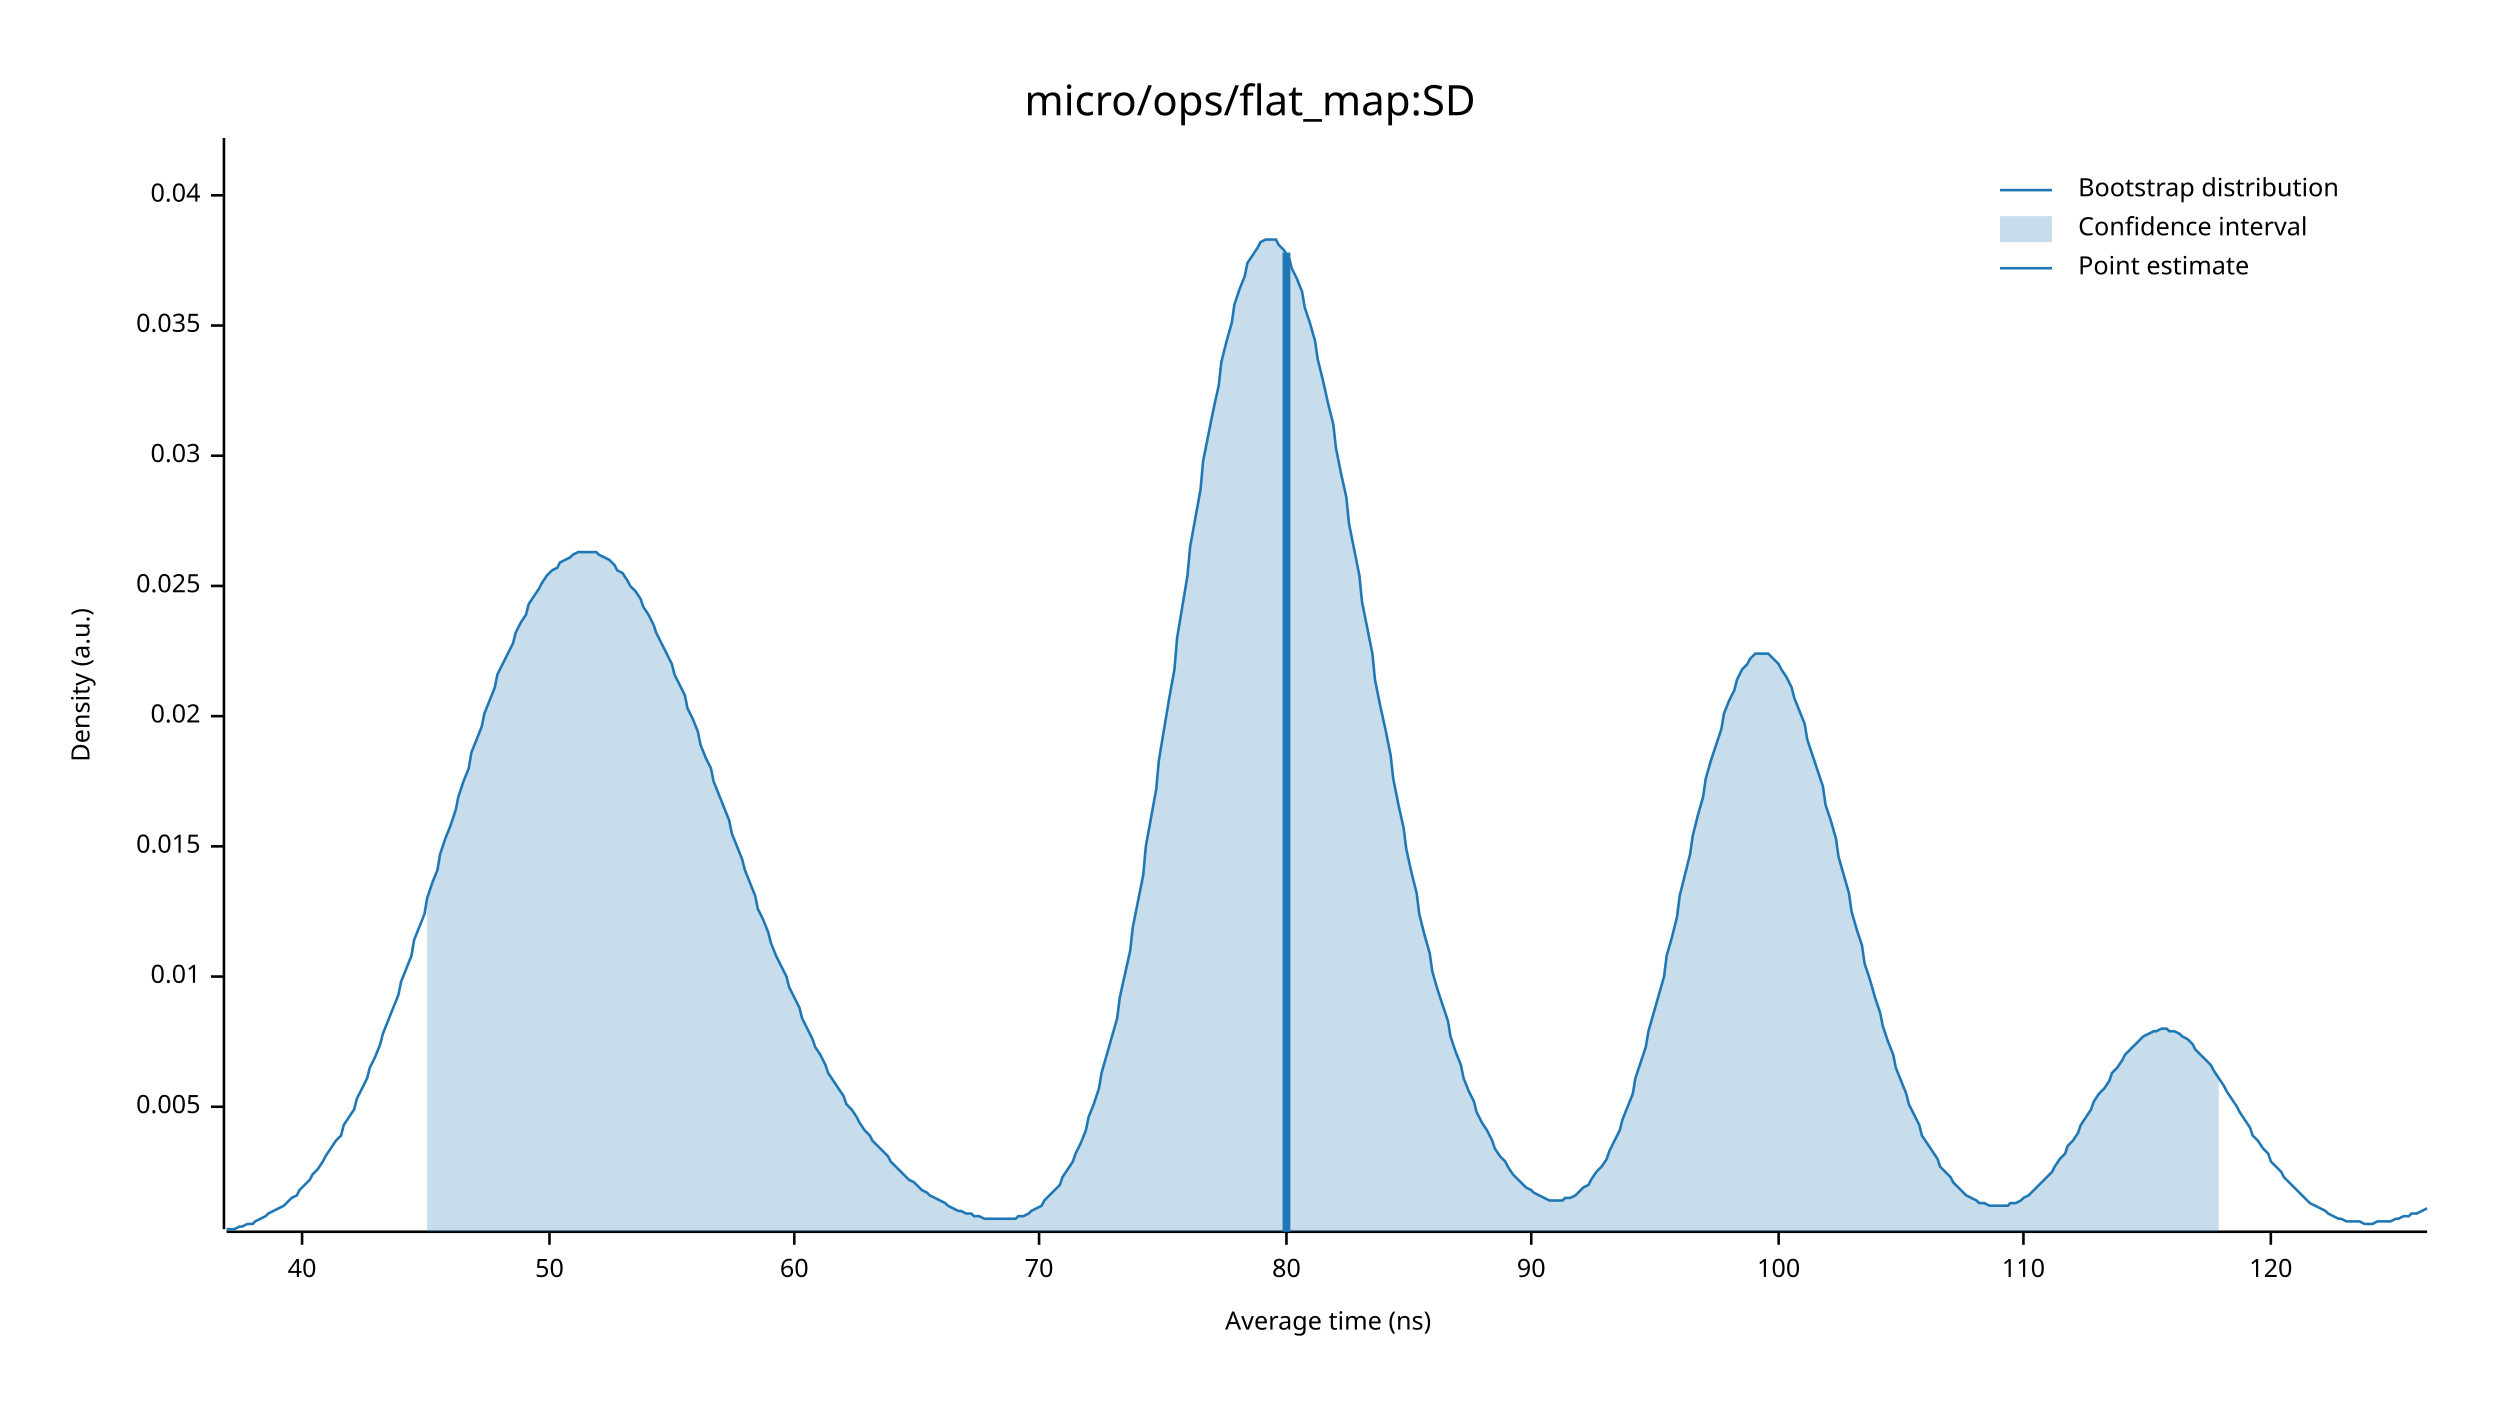
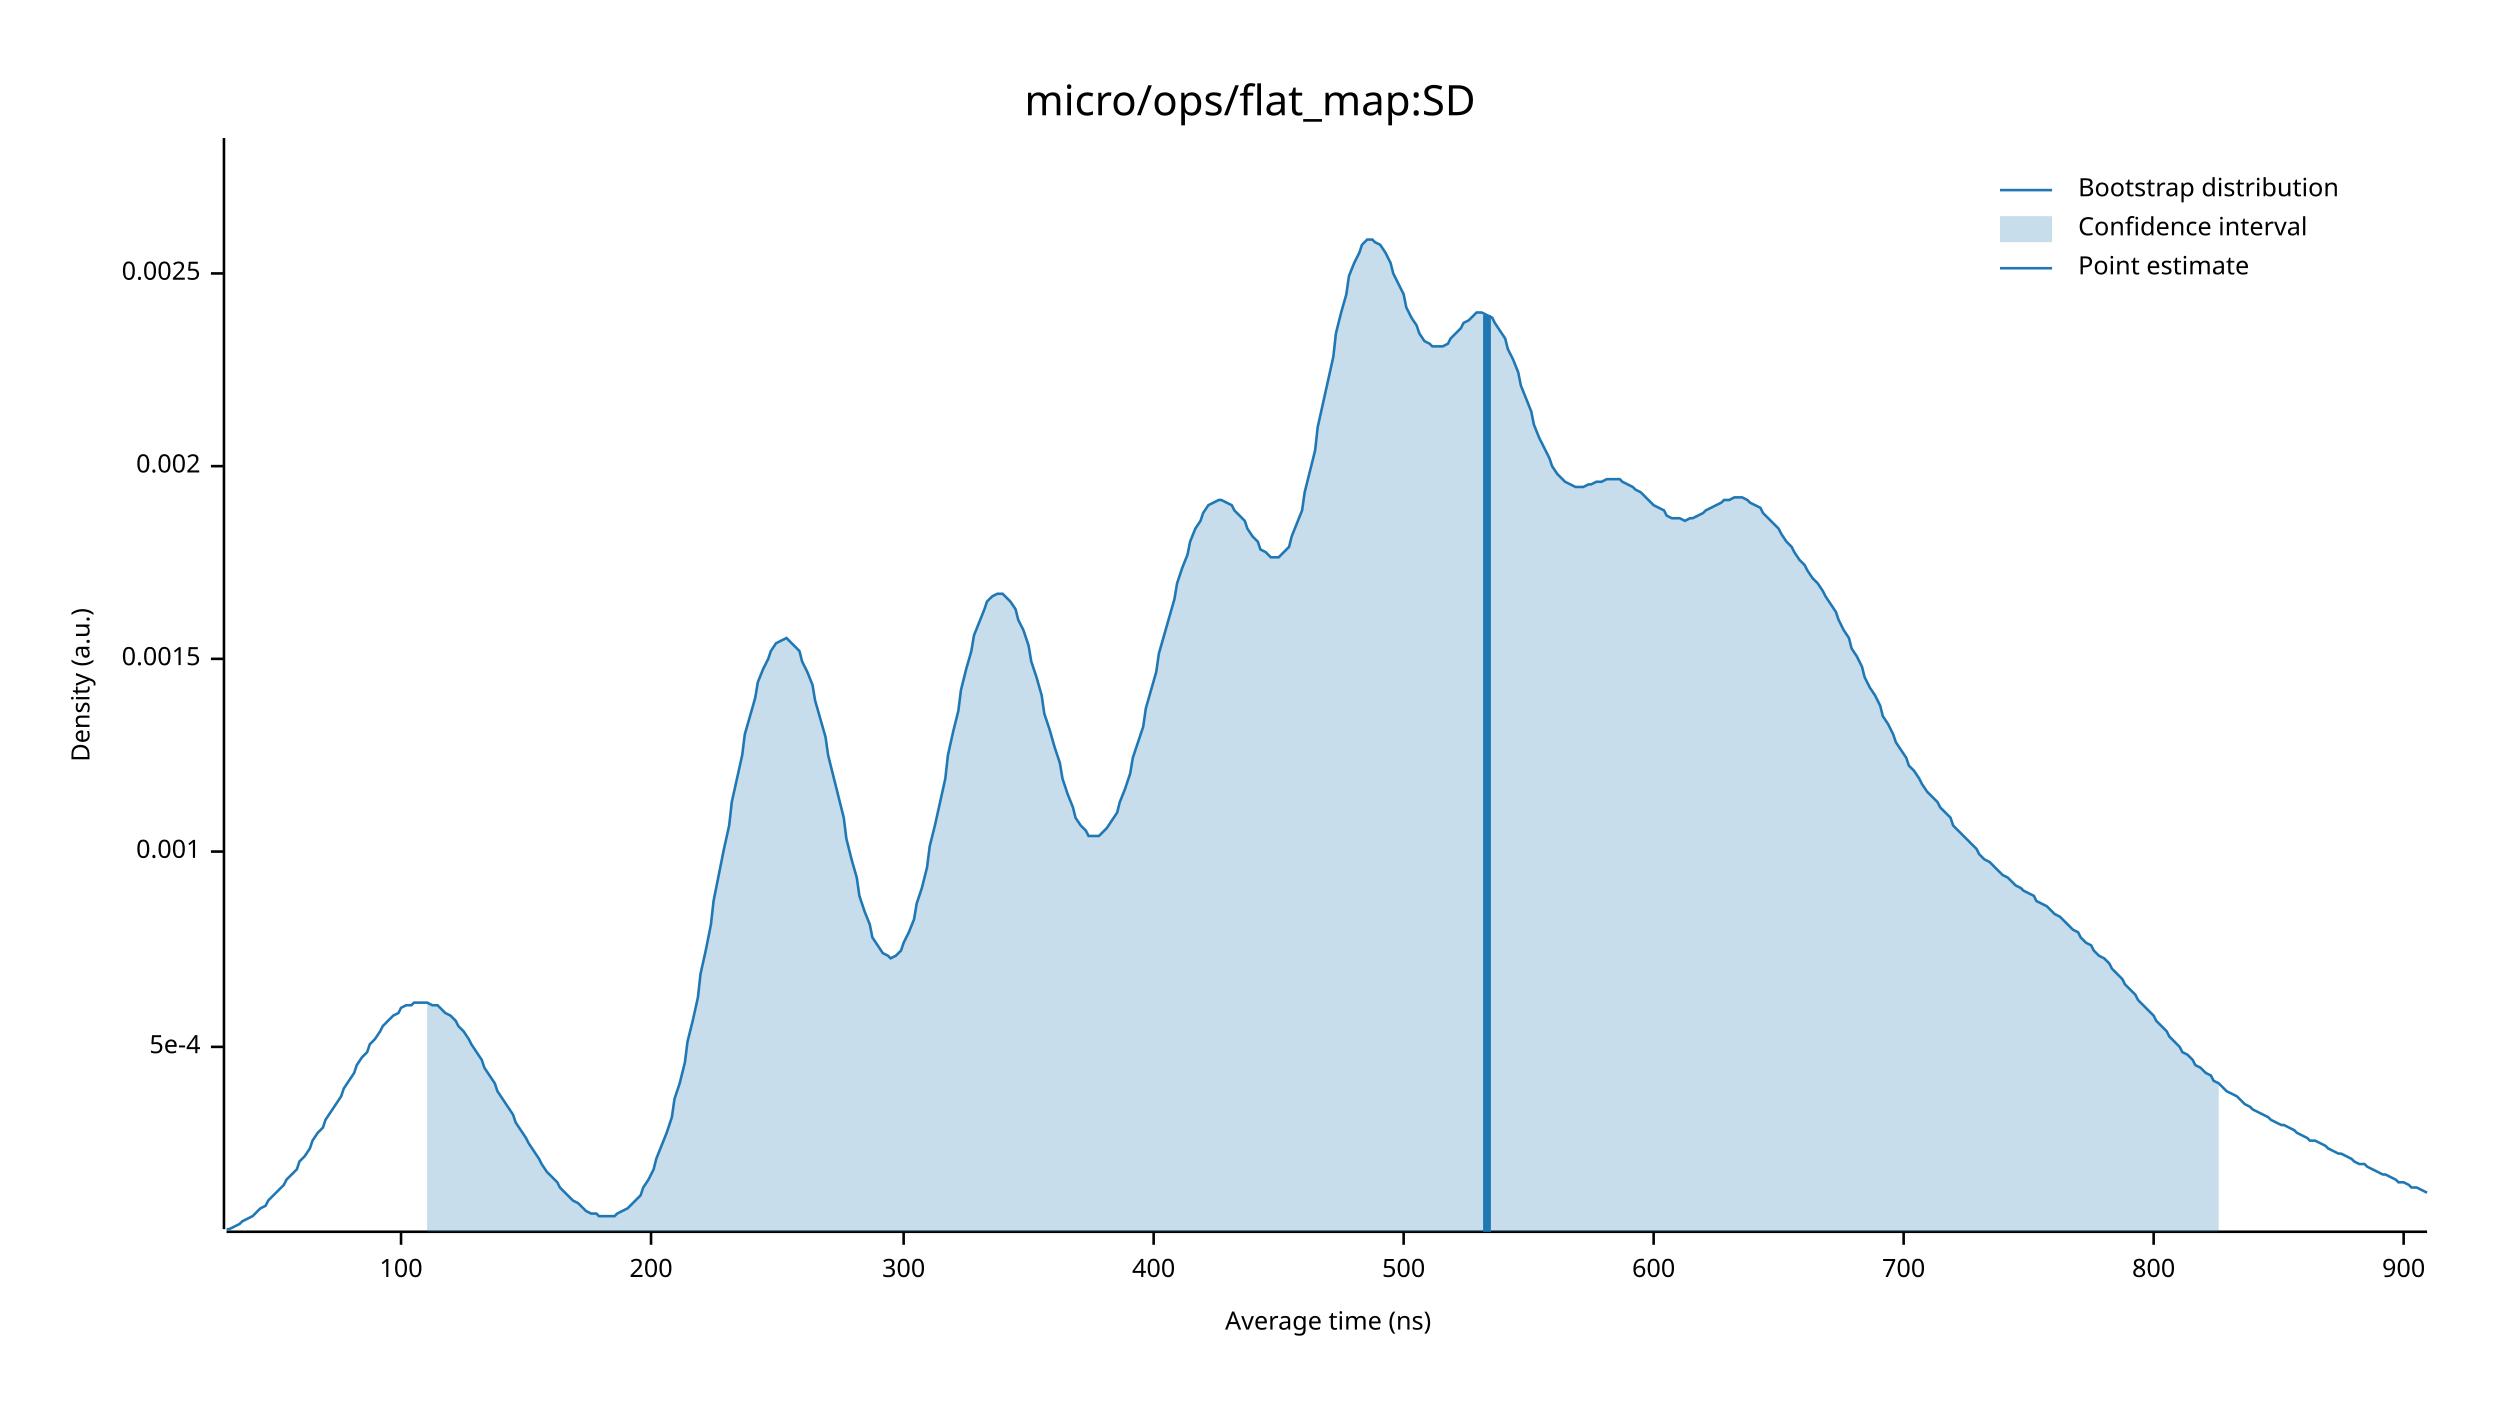
<svg xmlns="http://www.w3.org/2000/svg" width="960" height="540" viewBox="0 0 960 540">
  <text x="480" y="32" dy="0.76em" text-anchor="middle" font-family="sans-serif" font-size="16.129" opacity="1" fill="#000000">
micro/ops/flat_map:SD
</text>
  <text x="27" y="263" dy="0.76em" text-anchor="middle" font-family="sans-serif" font-size="9.677" opacity="1" fill="#000000" transform="rotate(270, 27, 263)">
Density (a.u.)
</text>
  <text x="510" y="513" dy="-0.5ex" text-anchor="middle" font-family="sans-serif" font-size="9.677" opacity="1" fill="#000000">
Average time (ns)
</text>
  <polyline fill="none" opacity="1" stroke="#000000" stroke-width="1" points="86,53 86,472 " />
-   <text x="77" y="425" dy="0.5ex" text-anchor="end" font-family="sans-serif" font-size="9.677" opacity="1" fill="#000000">
- 0.005
+   <text x="77" y="402" dy="0.5ex" text-anchor="end" font-family="sans-serif" font-size="9.677" opacity="1" fill="#000000">
+ 5e-4
</text>
-   <polyline fill="none" opacity="1" stroke="#000000" stroke-width="1" points="81,425 86,425 " />
-   <text x="77" y="375" dy="0.5ex" text-anchor="end" font-family="sans-serif" font-size="9.677" opacity="1" fill="#000000">
- 0.01
+   <polyline fill="none" opacity="1" stroke="#000000" stroke-width="1" points="81,402 86,402 " />
+   <text x="77" y="327" dy="0.5ex" text-anchor="end" font-family="sans-serif" font-size="9.677" opacity="1" fill="#000000">
+ 0.001
</text>
-   <polyline fill="none" opacity="1" stroke="#000000" stroke-width="1" points="81,375 86,375 " />
-   <text x="77" y="325" dy="0.5ex" text-anchor="end" font-family="sans-serif" font-size="9.677" opacity="1" fill="#000000">
- 0.015
+   <polyline fill="none" opacity="1" stroke="#000000" stroke-width="1" points="81,327 86,327 " />
+   <text x="77" y="253" dy="0.5ex" text-anchor="end" font-family="sans-serif" font-size="9.677" opacity="1" fill="#000000">
+ 0.0015
</text>
-   <polyline fill="none" opacity="1" stroke="#000000" stroke-width="1" points="81,325 86,325 " />
-   <text x="77" y="275" dy="0.5ex" text-anchor="end" font-family="sans-serif" font-size="9.677" opacity="1" fill="#000000">
- 0.02
+   <polyline fill="none" opacity="1" stroke="#000000" stroke-width="1" points="81,253 86,253 " />
+   <text x="77" y="179" dy="0.5ex" text-anchor="end" font-family="sans-serif" font-size="9.677" opacity="1" fill="#000000">
+ 0.002
</text>
-   <polyline fill="none" opacity="1" stroke="#000000" stroke-width="1" points="81,275 86,275 " />
-   <text x="77" y="225" dy="0.5ex" text-anchor="end" font-family="sans-serif" font-size="9.677" opacity="1" fill="#000000">
- 0.025
+   <polyline fill="none" opacity="1" stroke="#000000" stroke-width="1" points="81,179 86,179 " />
+   <text x="77" y="105" dy="0.5ex" text-anchor="end" font-family="sans-serif" font-size="9.677" opacity="1" fill="#000000">
+ 0.0025
</text>
-   <polyline fill="none" opacity="1" stroke="#000000" stroke-width="1" points="81,225 86,225 " />
-   <text x="77" y="175" dy="0.5ex" text-anchor="end" font-family="sans-serif" font-size="9.677" opacity="1" fill="#000000">
- 0.03
- </text>
-   <polyline fill="none" opacity="1" stroke="#000000" stroke-width="1" points="81,175 86,175 " />
-   <text x="77" y="125" dy="0.5ex" text-anchor="end" font-family="sans-serif" font-size="9.677" opacity="1" fill="#000000">
- 0.035
- </text>
-   <polyline fill="none" opacity="1" stroke="#000000" stroke-width="1" points="81,125 86,125 " />
-   <text x="77" y="75" dy="0.5ex" text-anchor="end" font-family="sans-serif" font-size="9.677" opacity="1" fill="#000000">
- 0.04
- </text>
-   <polyline fill="none" opacity="1" stroke="#000000" stroke-width="1" points="81,75 86,75 " />
+   <polyline fill="none" opacity="1" stroke="#000000" stroke-width="1" points="81,105 86,105 " />
  <polyline fill="none" opacity="1" stroke="#000000" stroke-width="1" points="87,473 932,473 " />
-   <text x="116" y="483" dy="0.76em" text-anchor="middle" font-family="sans-serif" font-size="9.677" opacity="1" fill="#000000">
- 40
- </text>
-   <polyline fill="none" opacity="1" stroke="#000000" stroke-width="1" points="116,473 116,478 " />
-   <text x="211" y="483" dy="0.76em" text-anchor="middle" font-family="sans-serif" font-size="9.677" opacity="1" fill="#000000">
- 50
- </text>
-   <polyline fill="none" opacity="1" stroke="#000000" stroke-width="1" points="211,473 211,478 " />
-   <text x="305" y="483" dy="0.76em" text-anchor="middle" font-family="sans-serif" font-size="9.677" opacity="1" fill="#000000">
- 60
- </text>
-   <polyline fill="none" opacity="1" stroke="#000000" stroke-width="1" points="305,473 305,478 " />
-   <text x="399" y="483" dy="0.76em" text-anchor="middle" font-family="sans-serif" font-size="9.677" opacity="1" fill="#000000">
- 70
- </text>
-   <polyline fill="none" opacity="1" stroke="#000000" stroke-width="1" points="399,473 399,478 " />
-   <text x="494" y="483" dy="0.76em" text-anchor="middle" font-family="sans-serif" font-size="9.677" opacity="1" fill="#000000">
- 80
- </text>
-   <polyline fill="none" opacity="1" stroke="#000000" stroke-width="1" points="494,473 494,478 " />
-   <text x="588" y="483" dy="0.76em" text-anchor="middle" font-family="sans-serif" font-size="9.677" opacity="1" fill="#000000">
- 90
- </text>
-   <polyline fill="none" opacity="1" stroke="#000000" stroke-width="1" points="588,473 588,478 " />
-   <text x="683" y="483" dy="0.76em" text-anchor="middle" font-family="sans-serif" font-size="9.677" opacity="1" fill="#000000">
+   <text x="154" y="483" dy="0.76em" text-anchor="middle" font-family="sans-serif" font-size="9.677" opacity="1" fill="#000000">
100
</text>
-   <polyline fill="none" opacity="1" stroke="#000000" stroke-width="1" points="683,473 683,478 " />
-   <text x="777" y="483" dy="0.76em" text-anchor="middle" font-family="sans-serif" font-size="9.677" opacity="1" fill="#000000">
- 110
+   <polyline fill="none" opacity="1" stroke="#000000" stroke-width="1" points="154,473 154,478 " />
+   <text x="250" y="483" dy="0.76em" text-anchor="middle" font-family="sans-serif" font-size="9.677" opacity="1" fill="#000000">
+ 200
</text>
-   <polyline fill="none" opacity="1" stroke="#000000" stroke-width="1" points="777,473 777,478 " />
-   <text x="872" y="483" dy="0.76em" text-anchor="middle" font-family="sans-serif" font-size="9.677" opacity="1" fill="#000000">
- 120
+   <polyline fill="none" opacity="1" stroke="#000000" stroke-width="1" points="250,473 250,478 " />
+   <text x="347" y="483" dy="0.76em" text-anchor="middle" font-family="sans-serif" font-size="9.677" opacity="1" fill="#000000">
+ 300
</text>
-   <polyline fill="none" opacity="1" stroke="#000000" stroke-width="1" points="872,473 872,478 " />
-   <polyline fill="none" opacity="1" stroke="#1F78B4" stroke-width="1" points="87,472 88,472 90,472 92,471 93,471 95,470 97,470 98,469 100,468 102,467 103,466 105,465 107,464 109,463 110,462 112,460 114,459 115,457 117,455 119,453 120,451 122,449 124,446 125,444 127,441 129,438 131,436 132,432 134,429 136,426 137,422 139,418 141,414 142,410 144,406 146,401 147,397 149,392 151,387 153,382 154,377 156,372 158,367 159,361 161,356 163,351 164,345 166,339 168,334 169,328 171,322 173,317 175,311 176,306 178,300 180,295 181,289 183,284 185,279 186,274 188,269 190,264 191,259 193,255 195,251 197,247 198,243 200,239 202,236 203,232 205,229 207,226 208,224 210,221 212,219 214,218 215,216 217,215 219,214 220,213 222,212 224,212 225,212 227,212 229,212 230,213 232,214 234,215 236,217 237,219 239,220 241,223 242,225 244,227 246,230 247,233 249,236 251,240 252,243 254,247 256,251 258,255 259,259 261,263 263,267 264,272 266,276 268,281 269,286 271,291 273,295 274,300 276,305 278,310 280,315 281,320 283,325 285,330 286,334 288,339 290,344 291,349 293,353 295,358 296,362 298,367 300,371 302,375 303,379 305,383 307,387 308,391 310,395 312,399 313,402 315,405 317,409 318,412 320,415 322,418 324,421 325,424 327,426 329,429 330,431 332,434 334,436 335,438 337,440 339,442 341,444 342,446 344,448 346,450 347,451 349,453 351,454 352,455 354,457 356,458 357,459 359,460 361,461 363,462 364,463 366,464 368,465 369,465 371,466 373,466 374,467 376,467 378,468 379,468 381,468 383,468 385,468 386,468 388,468 390,468 391,467 393,467 395,466 396,465 398,464 400,463 401,461 403,459 405,457 407,455 408,452 410,449 412,446 413,443 415,439 417,434 418,429 420,424 422,418 423,412 425,405 427,398 429,391 430,383 432,374 434,365 435,356 437,346 439,336 440,325 442,314 444,303 445,292 447,280 449,268 451,257 452,245 454,233 456,221 457,210 459,199 461,188 462,177 464,167 466,157 468,148 469,139 471,131 473,124 474,117 476,111 478,106 479,101 481,98 483,95 484,93 486,92 488,92 490,92 491,94 493,96 495,99 496,103 498,107 500,112 501,118 503,124 505,131 506,138 508,146 510,155 512,163 513,172 515,182 517,191 518,201 520,211 522,221 523,231 525,241 527,251 528,261 530,271 532,280 534,290 535,299 537,309 539,318 540,326 542,335 544,343 545,351 547,359 549,366 550,373 552,380 554,386 556,392 557,398 559,404 561,409 562,414 564,419 566,423 567,427 569,431 571,434 573,438 574,441 576,444 578,446 579,448 581,451 583,453 584,454 586,456 588,457 589,458 591,459 593,460 595,461 596,461 598,461 600,461 601,460 603,460 605,459 606,458 608,456 610,455 611,453 613,450 615,448 617,445 618,442 620,438 622,434 623,430 625,425 627,420 628,414 630,408 632,402 633,396 635,389 637,382 639,375 640,367 642,360 644,352 645,344 647,336 649,328 650,321 652,313 654,306 655,299 657,292 659,286 661,280 662,274 664,269 666,265 667,261 669,257 671,255 672,253 674,251 676,251 677,251 679,251 681,253 683,255 684,257 686,260 688,264 689,268 691,273 693,278 694,284 696,290 698,296 700,302 701,309 703,315 705,322 706,329 708,336 710,343 711,350 713,357 715,363 716,370 718,376 720,383 722,389 723,394 725,400 727,405 728,410 730,415 732,420 733,424 735,428 737,432 738,436 740,439 742,442 744,445 745,448 747,450 749,452 750,454 752,456 754,458 755,459 757,460 759,461 760,462 762,462 764,463 766,463 767,463 769,463 771,463 772,462 774,462 776,461 777,460 779,459 781,457 782,456 784,454 786,452 788,450 789,448 791,445 793,443 794,440 796,438 798,435 799,432 801,429 803,426 804,423 806,420 808,418 810,415 811,412 813,410 815,407 816,405 818,403 820,401 821,400 823,398 825,397 827,396 828,396 830,395 832,395 833,396 835,396 837,397 838,398 840,399 842,401 843,403 845,405 847,407 849,409 850,411 852,414 854,417 855,419 857,422 859,425 860,427 862,430 864,433 865,436 867,438 869,441 871,443 872,446 874,448 876,450 877,452 879,454 881,456 882,457 884,459 886,461 887,462 889,463 891,464 893,465 894,466 896,467 898,468 899,468 901,469 903,469 904,469 906,469 908,470 909,470 911,470 913,469 915,469 916,469 918,469 920,468 921,468 923,467 925,467 926,466 928,466 930,465 932,464 " />
-   <polygon opacity="0.25" fill="#1F78B4" points="164,345 166,339 168,334 169,328 171,322 173,317 175,311 176,306 178,300 180,295 181,289 183,284 185,279 186,274 188,269 190,264 191,259 193,255 195,251 197,247 198,243 200,239 202,236 203,232 205,229 207,226 208,224 210,221 212,219 214,218 215,216 217,215 219,214 220,213 222,212 224,212 225,212 227,212 229,212 230,213 232,214 234,215 236,217 237,219 239,220 241,223 242,225 244,227 246,230 247,233 249,236 251,240 252,243 254,247 256,251 258,255 259,259 261,263 263,267 264,272 266,276 268,281 269,286 271,291 273,295 274,300 276,305 278,310 280,315 281,320 283,325 285,330 286,334 288,339 290,344 291,349 293,353 295,358 296,362 298,367 300,371 302,375 303,379 305,383 307,387 308,391 310,395 312,399 313,402 315,405 317,409 318,412 320,415 322,418 324,421 325,424 327,426 329,429 330,431 332,434 334,436 335,438 337,440 339,442 341,444 342,446 344,448 346,450 347,451 349,453 351,454 352,455 354,457 356,458 357,459 359,460 361,461 363,462 364,463 366,464 368,465 369,465 371,466 373,466 374,467 376,467 378,468 379,468 381,468 383,468 385,468 386,468 388,468 390,468 391,467 393,467 395,466 396,465 398,464 400,463 401,461 403,459 405,457 407,455 408,452 410,449 412,446 413,443 415,439 417,434 418,429 420,424 422,418 423,412 425,405 427,398 429,391 430,383 432,374 434,365 435,356 437,346 439,336 440,325 442,314 444,303 445,292 447,280 449,268 451,257 452,245 454,233 456,221 457,210 459,199 461,188 462,177 464,167 466,157 468,148 469,139 471,131 473,124 474,117 476,111 478,106 479,101 481,98 483,95 484,93 486,92 488,92 490,92 491,94 493,96 495,99 496,103 498,107 500,112 501,118 503,124 505,131 506,138 508,146 510,155 512,163 513,172 515,182 517,191 518,201 520,211 522,221 523,231 525,241 527,251 528,261 530,271 532,280 534,290 535,299 537,309 539,318 540,326 542,335 544,343 545,351 547,359 549,366 550,373 552,380 554,386 556,392 557,398 559,404 561,409 562,414 564,419 566,423 567,427 569,431 571,434 573,438 574,441 576,444 578,446 579,448 581,451 583,453 584,454 586,456 588,457 589,458 591,459 593,460 595,461 596,461 598,461 600,461 601,460 603,460 605,459 606,458 608,456 610,455 611,453 613,450 615,448 617,445 618,442 620,438 622,434 623,430 625,425 627,420 628,414 630,408 632,402 633,396 635,389 637,382 639,375 640,367 642,360 644,352 645,344 647,336 649,328 650,321 652,313 654,306 655,299 657,292 659,286 661,280 662,274 664,269 666,265 667,261 669,257 671,255 672,253 674,251 676,251 677,251 679,251 681,253 683,255 684,257 686,260 688,264 689,268 691,273 693,278 694,284 696,290 698,296 700,302 701,309 703,315 705,322 706,329 708,336 710,343 711,350 713,357 715,363 716,370 718,376 720,383 722,389 723,394 725,400 727,405 728,410 730,415 732,420 733,424 735,428 737,432 738,436 740,439 742,442 744,445 745,448 747,450 749,452 750,454 752,456 754,458 755,459 757,460 759,461 760,462 762,462 764,463 766,463 767,463 769,463 771,463 772,462 774,462 776,461 777,460 779,459 781,457 782,456 784,454 786,452 788,450 789,448 791,445 793,443 794,440 796,438 798,435 799,432 801,429 803,426 804,423 806,420 808,418 810,415 811,412 813,410 815,407 816,405 818,403 820,401 821,400 823,398 825,397 827,396 828,396 830,395 832,395 833,396 835,396 837,397 838,398 840,399 842,401 843,403 845,405 847,407 849,409 850,411 852,414 852,473 164,473 " />
-   <polyline fill="none" opacity="1" stroke="#1F78B4" stroke-width="3" points="494,473 494,97 " />
+   <polyline fill="none" opacity="1" stroke="#000000" stroke-width="1" points="347,473 347,478 " />
+   <text x="443" y="483" dy="0.76em" text-anchor="middle" font-family="sans-serif" font-size="9.677" opacity="1" fill="#000000">
+ 400
+ </text>
+   <polyline fill="none" opacity="1" stroke="#000000" stroke-width="1" points="443,473 443,478 " />
+   <text x="539" y="483" dy="0.76em" text-anchor="middle" font-family="sans-serif" font-size="9.677" opacity="1" fill="#000000">
+ 500
+ </text>
+   <polyline fill="none" opacity="1" stroke="#000000" stroke-width="1" points="539,473 539,478 " />
+   <text x="635" y="483" dy="0.76em" text-anchor="middle" font-family="sans-serif" font-size="9.677" opacity="1" fill="#000000">
+ 600
+ </text>
+   <polyline fill="none" opacity="1" stroke="#000000" stroke-width="1" points="635,473 635,478 " />
+   <text x="731" y="483" dy="0.76em" text-anchor="middle" font-family="sans-serif" font-size="9.677" opacity="1" fill="#000000">
+ 700
+ </text>
+   <polyline fill="none" opacity="1" stroke="#000000" stroke-width="1" points="731,473 731,478 " />
+   <text x="827" y="483" dy="0.76em" text-anchor="middle" font-family="sans-serif" font-size="9.677" opacity="1" fill="#000000">
+ 800
+ </text>
+   <polyline fill="none" opacity="1" stroke="#000000" stroke-width="1" points="827,473 827,478 " />
+   <text x="923" y="483" dy="0.76em" text-anchor="middle" font-family="sans-serif" font-size="9.677" opacity="1" fill="#000000">
+ 900
+ </text>
+   <polyline fill="none" opacity="1" stroke="#000000" stroke-width="1" points="923,473 923,478 " />
+   <polyline fill="none" opacity="1" stroke="#1F78B4" stroke-width="1" points="87,472 88,472 90,471 92,470 93,469 95,468 97,467 98,466 100,464 102,463 103,461 105,459 107,457 109,455 110,453 112,451 114,449 115,446 117,444 119,441 120,438 122,435 124,433 125,430 127,427 129,424 131,421 132,418 134,415 136,412 137,409 139,406 141,404 142,401 144,399 146,396 147,394 149,392 151,390 153,389 154,387 156,386 158,386 159,385 161,385 163,385 164,385 166,386 168,386 169,387 171,389 173,390 175,392 176,394 178,396 180,399 181,401 183,404 185,407 186,410 188,413 190,416 191,419 193,422 195,425 197,428 198,431 200,434 202,437 203,439 205,442 207,445 208,447 210,450 212,452 214,454 215,456 217,458 219,460 220,461 222,462 224,464 225,465 227,466 229,466 230,467 232,467 234,467 236,467 237,466 239,465 241,464 242,463 244,461 246,459 247,456 249,453 251,449 252,445 254,440 256,435 258,429 259,422 261,416 263,408 264,400 266,392 268,383 269,374 271,365 273,355 274,346 276,336 278,326 280,317 281,308 283,299 285,290 286,282 288,275 290,268 291,262 293,257 295,253 296,250 298,247 300,246 302,245 303,246 305,248 307,250 308,254 310,258 312,263 313,269 315,276 317,283 318,290 320,298 322,306 324,314 325,322 327,330 329,337 330,344 332,350 334,355 335,360 337,363 339,366 341,367 342,368 344,367 346,365 347,362 349,358 351,353 352,347 354,341 356,333 357,325 359,317 361,308 363,299 364,290 366,281 368,273 369,265 371,257 373,250 374,244 376,239 378,234 379,231 381,229 383,228 385,228 386,229 388,231 390,234 391,238 393,242 395,248 396,254 398,260 400,267 401,274 403,280 405,287 407,293 408,299 410,305 412,310 413,314 415,317 417,319 418,321 420,321 422,321 423,320 425,318 427,315 429,312 430,308 432,303 434,297 435,291 437,285 439,279 440,272 442,265 444,258 445,251 447,244 449,237 451,230 452,224 454,218 456,213 457,208 459,203 461,200 462,197 464,194 466,193 468,192 469,192 471,193 473,194 474,196 476,198 478,200 479,203 481,206 483,208 484,211 486,212 488,214 490,214 491,214 493,212 495,210 496,206 498,201 500,196 501,189 503,181 505,173 506,164 508,155 510,146 512,137 513,128 515,120 517,113 518,106 520,101 522,97 523,94 525,92 527,92 528,93 530,94 532,97 534,101 535,105 537,109 539,113 540,118 542,122 544,125 545,128 547,131 549,132 550,133 552,133 554,133 556,132 557,130 559,128 561,126 562,124 564,123 566,121 567,120 569,120 571,121 573,122 574,124 576,127 578,130 579,134 581,138 583,143 584,148 586,153 588,158 589,163 591,168 593,172 595,176 596,179 598,182 600,184 601,185 603,186 605,187 606,187 608,187 610,186 611,186 613,185 615,185 617,184 618,184 620,184 622,184 623,185 625,186 627,187 628,188 630,189 632,191 633,192 635,194 637,195 639,196 640,198 642,199 644,199 645,199 647,200 649,199 650,199 652,198 654,197 655,196 657,195 659,194 661,193 662,192 664,192 666,191 667,191 669,191 671,192 672,193 674,194 676,195 677,197 679,199 681,201 683,203 684,205 686,208 688,210 689,212 691,215 693,217 694,219 696,222 698,224 700,227 701,229 703,232 705,235 706,238 708,242 710,245 711,249 713,252 715,256 716,260 718,264 720,267 722,271 723,275 725,278 727,282 728,285 730,288 732,291 733,294 735,296 737,299 738,301 740,304 742,306 744,308 745,310 747,312 749,314 750,317 752,319 754,321 755,322 757,324 759,326 760,328 762,330 764,331 766,333 767,334 769,336 771,337 772,338 774,340 776,341 777,342 779,343 781,344 782,346 784,347 786,348 788,350 789,351 791,352 793,354 794,355 796,357 798,358 799,360 801,362 803,363 804,365 806,367 808,368 810,370 811,372 813,374 815,376 816,378 818,380 820,382 821,384 823,386 825,388 827,390 828,392 830,394 832,396 833,398 835,400 837,402 838,404 840,405 842,407 843,409 845,410 847,412 849,413 850,415 852,416 854,418 855,419 857,420 859,421 860,422 862,424 864,425 865,426 867,427 869,428 871,429 872,430 874,431 876,432 877,432 879,433 881,434 882,435 884,436 886,437 887,438 889,438 891,439 893,440 894,441 896,442 898,443 899,443 901,444 903,445 904,446 906,447 908,447 909,448 911,449 913,450 915,451 916,451 918,452 920,453 921,454 923,454 925,455 926,456 928,456 930,457 932,458 " />
+   <polygon opacity="0.25" fill="#1F78B4" points="164,385 166,386 168,386 169,387 171,389 173,390 175,392 176,394 178,396 180,399 181,401 183,404 185,407 186,410 188,413 190,416 191,419 193,422 195,425 197,428 198,431 200,434 202,437 203,439 205,442 207,445 208,447 210,450 212,452 214,454 215,456 217,458 219,460 220,461 222,462 224,464 225,465 227,466 229,466 230,467 232,467 234,467 236,467 237,466 239,465 241,464 242,463 244,461 246,459 247,456 249,453 251,449 252,445 254,440 256,435 258,429 259,422 261,416 263,408 264,400 266,392 268,383 269,374 271,365 273,355 274,346 276,336 278,326 280,317 281,308 283,299 285,290 286,282 288,275 290,268 291,262 293,257 295,253 296,250 298,247 300,246 302,245 303,246 305,248 307,250 308,254 310,258 312,263 313,269 315,276 317,283 318,290 320,298 322,306 324,314 325,322 327,330 329,337 330,344 332,350 334,355 335,360 337,363 339,366 341,367 342,368 344,367 346,365 347,362 349,358 351,353 352,347 354,341 356,333 357,325 359,317 361,308 363,299 364,290 366,281 368,273 369,265 371,257 373,250 374,244 376,239 378,234 379,231 381,229 383,228 385,228 386,229 388,231 390,234 391,238 393,242 395,248 396,254 398,260 400,267 401,274 403,280 405,287 407,293 408,299 410,305 412,310 413,314 415,317 417,319 418,321 420,321 422,321 423,320 425,318 427,315 429,312 430,308 432,303 434,297 435,291 437,285 439,279 440,272 442,265 444,258 445,251 447,244 449,237 451,230 452,224 454,218 456,213 457,208 459,203 461,200 462,197 464,194 466,193 468,192 469,192 471,193 473,194 474,196 476,198 478,200 479,203 481,206 483,208 484,211 486,212 488,214 490,214 491,214 493,212 495,210 496,206 498,201 500,196 501,189 503,181 505,173 506,164 508,155 510,146 512,137 513,128 515,120 517,113 518,106 520,101 522,97 523,94 525,92 527,92 528,93 530,94 532,97 534,101 535,105 537,109 539,113 540,118 542,122 544,125 545,128 547,131 549,132 550,133 552,133 554,133 556,132 557,130 559,128 561,126 562,124 564,123 566,121 567,120 569,120 571,121 573,122 574,124 576,127 578,130 579,134 581,138 583,143 584,148 586,153 588,158 589,163 591,168 593,172 595,176 596,179 598,182 600,184 601,185 603,186 605,187 606,187 608,187 610,186 611,186 613,185 615,185 617,184 618,184 620,184 622,184 623,185 625,186 627,187 628,188 630,189 632,191 633,192 635,194 637,195 639,196 640,198 642,199 644,199 645,199 647,200 649,199 650,199 652,198 654,197 655,196 657,195 659,194 661,193 662,192 664,192 666,191 667,191 669,191 671,192 672,193 674,194 676,195 677,197 679,199 681,201 683,203 684,205 686,208 688,210 689,212 691,215 693,217 694,219 696,222 698,224 700,227 701,229 703,232 705,235 706,238 708,242 710,245 711,249 713,252 715,256 716,260 718,264 720,267 722,271 723,275 725,278 727,282 728,285 730,288 732,291 733,294 735,296 737,299 738,301 740,304 742,306 744,308 745,310 747,312 749,314 750,317 752,319 754,321 755,322 757,324 759,326 760,328 762,330 764,331 766,333 767,334 769,336 771,337 772,338 774,340 776,341 777,342 779,343 781,344 782,346 784,347 786,348 788,350 789,351 791,352 793,354 794,355 796,357 798,358 799,360 801,362 803,363 804,365 806,367 808,368 810,370 811,372 813,374 815,376 816,378 818,380 820,382 821,384 823,386 825,388 827,390 828,392 830,394 832,396 833,398 835,400 837,402 838,404 840,405 842,407 843,409 845,410 847,412 849,413 850,415 852,416 852,473 164,473 " />
+   <polyline fill="none" opacity="1" stroke="#1F78B4" stroke-width="3" points="571,473 571,121 " />
  <text x="798" y="68" dy="0.76em" text-anchor="start" font-family="sans-serif" font-size="9.677" opacity="1" fill="#000000">
Bootstrap distribution
</text>
  <text x="798" y="83" dy="0.76em" text-anchor="start" font-family="sans-serif" font-size="9.677" opacity="1" fill="#000000">
Confidence interval
</text>
  <text x="798" y="98" dy="0.76em" text-anchor="start" font-family="sans-serif" font-size="9.677" opacity="1" fill="#000000">
Point estimate
</text>
  <polyline fill="none" opacity="1" stroke="#1F78B4" stroke-width="1" points="768,73 788,73 " />
  <rect x="768" y="83" width="20" height="10" opacity="0.25" fill="#1F78B4" stroke="none" />
  <polyline fill="none" opacity="1" stroke="#1F78B4" stroke-width="1" points="768,103 788,103 " />
</svg>
